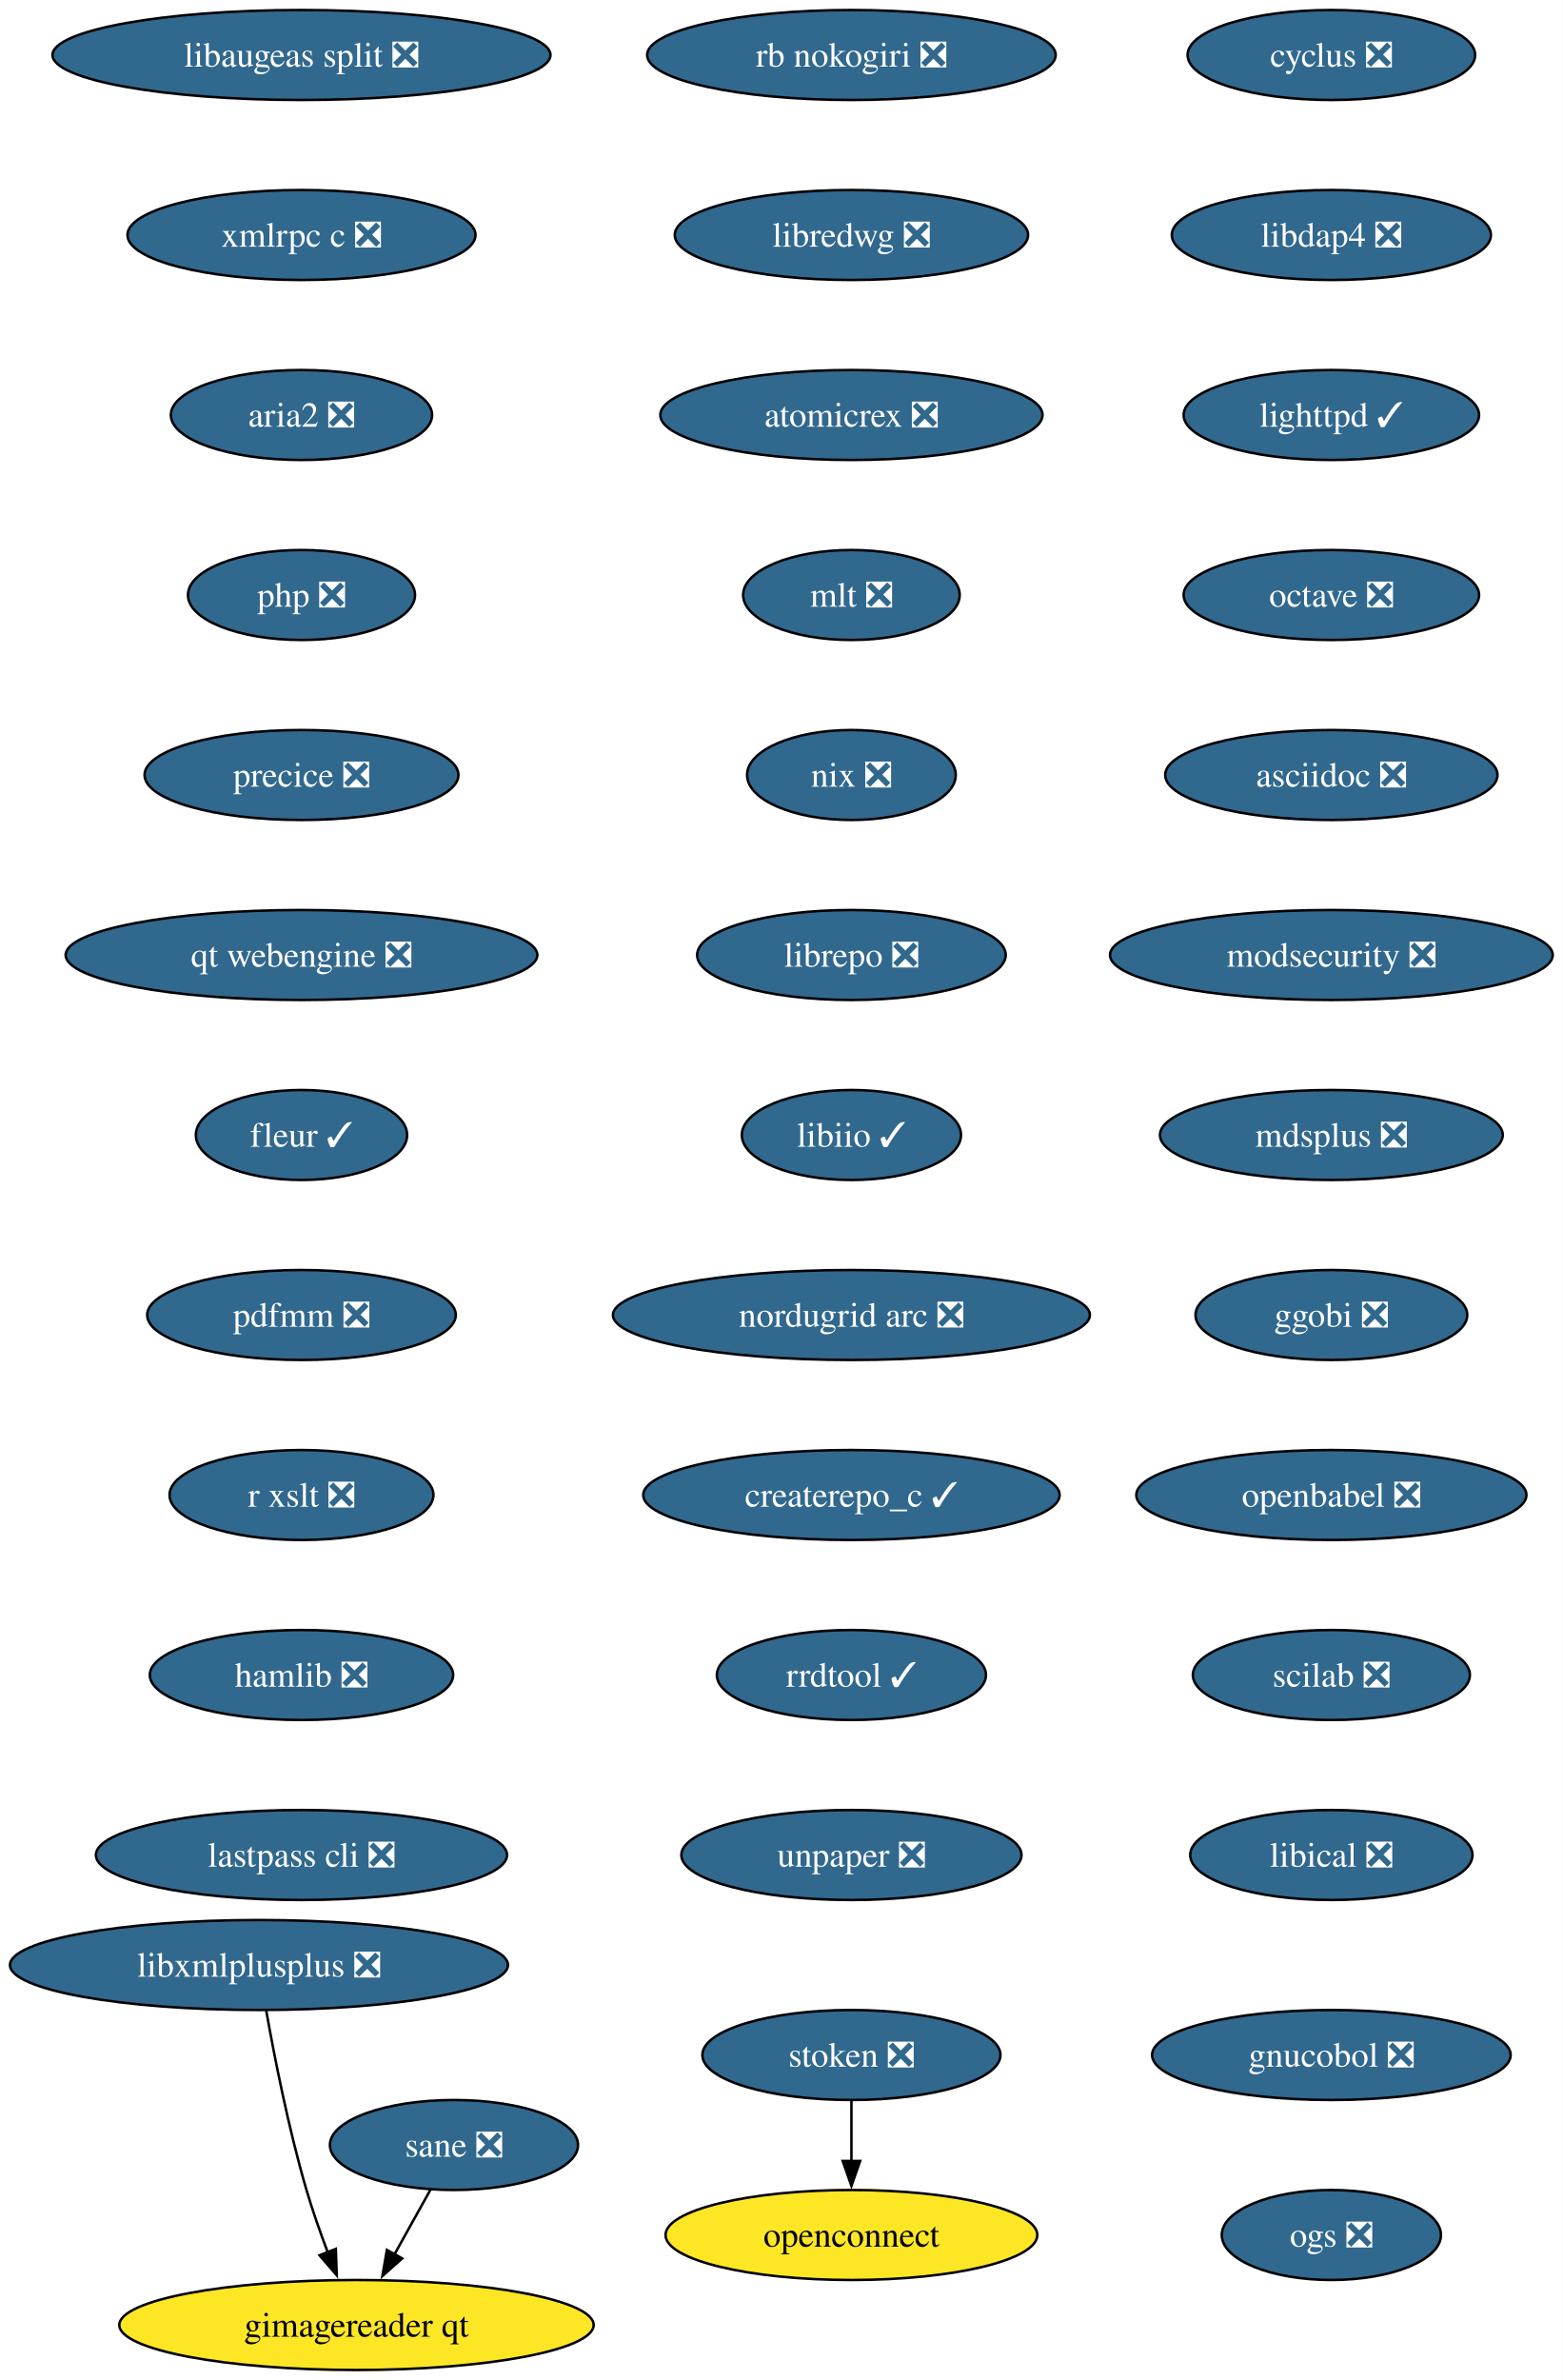
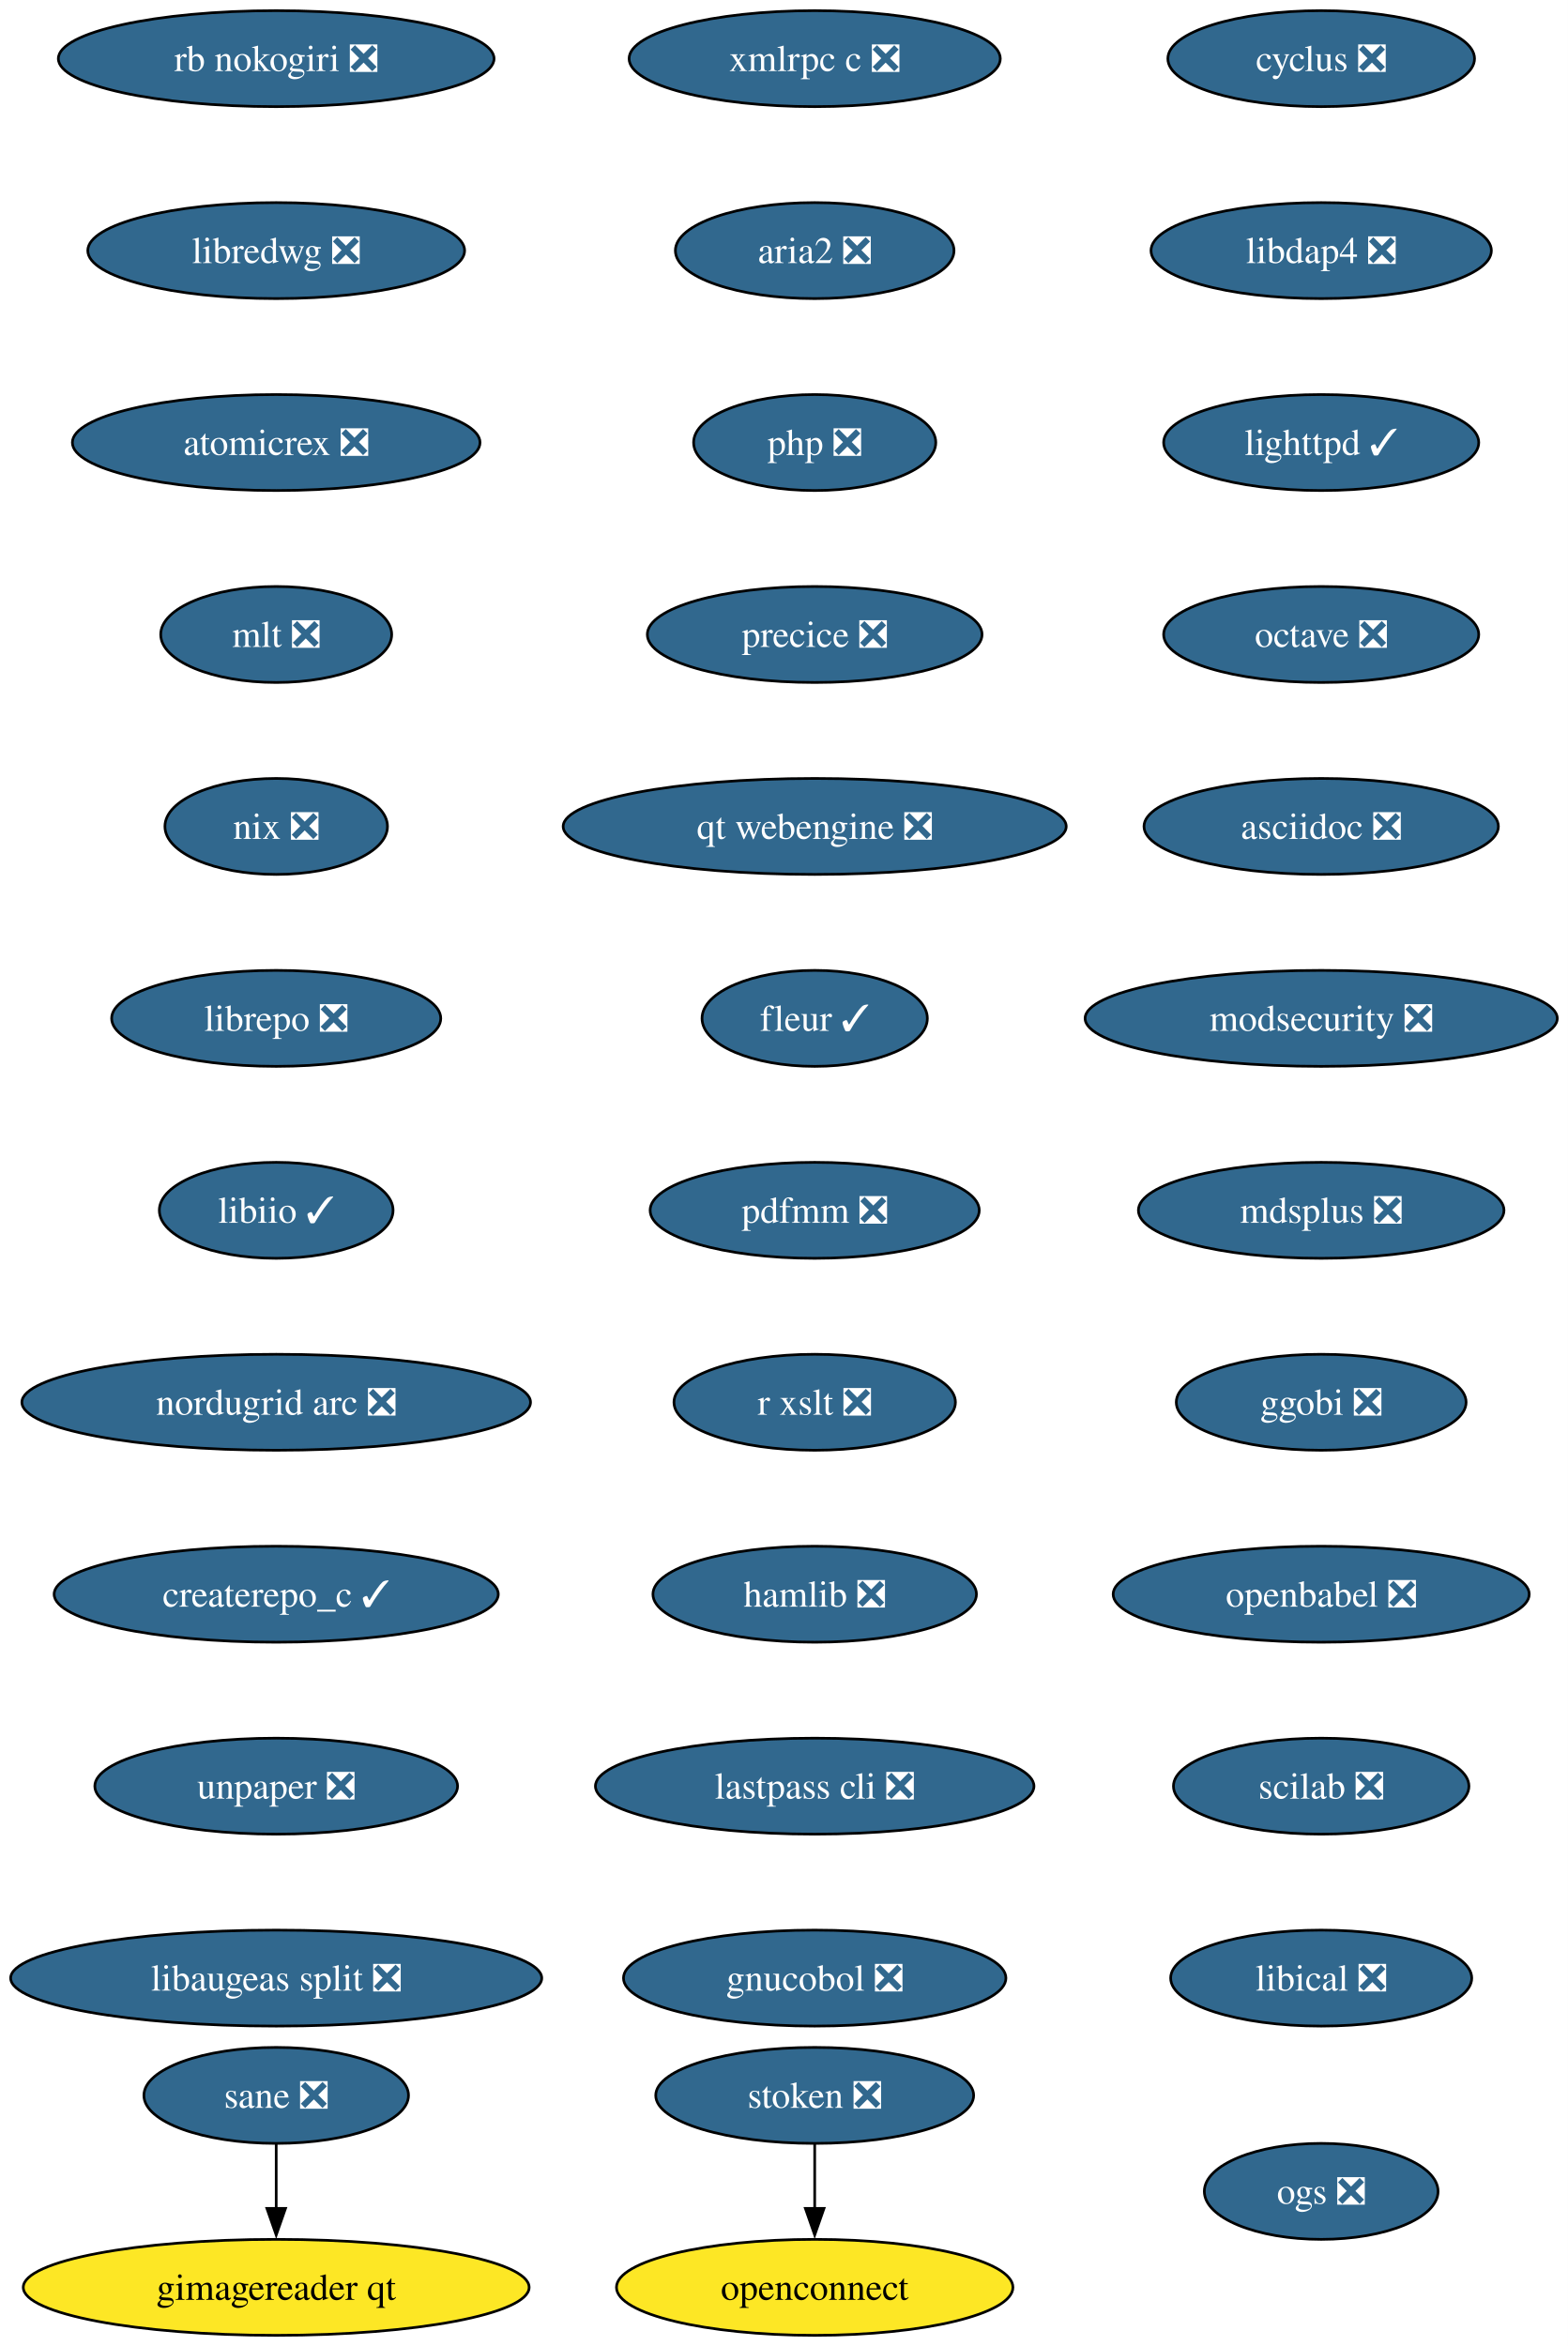
- <svg xmlns="http://www.w3.org/2000/svg" xmlns:xlink="http://www.w3.org/1999/xlink" width="625pt" height="952pt" viewBox="0.00 0.00 625.00 952.00">
-   <g id="graph0" class="graph" transform="scale(1 1) rotate(0) translate(4 948)">
-     <polygon fill="white" stroke="none" points="-4,4 -4,-948 621.17,-948 621.17,4 -4,4" />
+ <svg xmlns="http://www.w3.org/2000/svg" xmlns:xlink="http://www.w3.org/1999/xlink" width="588pt" height="880pt" viewBox="0.00 0.00 588.00 880.00">
+   <g id="graph0" class="graph" transform="scale(1 1) rotate(0) translate(4 876)">
+     <polygon fill="white" stroke="none" points="-4,4 -4,-876 584.17,-876 584.17,4 -4,4" />
    <g id="node1" class="node">
      <g id="a_node1">
        <a xlink:href="https://github.com/conda-forge/cyclus-feedstock/pull/109" xlink:title="cyclus ❎">
-           <ellipse fill="#31688e" stroke="black" cx="528.61" cy="-926" rx="57.52" ry="18" />
-           <text xml:space="preserve" text-anchor="middle" x="528.61" y="-921.33" font-family="Times,serif" font-size="14.00" fill="white">cyclus ❎</text>
+           <ellipse fill="#31688e" stroke="black" cx="491.61" cy="-854" rx="57.52" ry="18" />
+           <text xml:space="preserve" text-anchor="middle" x="491.61" y="-849.33" font-family="Times,serif" font-size="14.00" fill="white">cyclus ❎</text>
        </a>
      </g>
    </g>
    <g id="node2" class="node">
      <g id="a_node2">
        <a xlink:href="https://github.com/conda-forge/libdap4-feedstock/pull/47" xlink:title="libdap4 ❎">
-           <ellipse fill="#31688e" stroke="black" cx="528.61" cy="-854" rx="63.84" ry="18" />
-           <text xml:space="preserve" text-anchor="middle" x="528.61" y="-849.33" font-family="Times,serif" font-size="14.00" fill="white">libdap4 ❎</text>
+           <ellipse fill="#31688e" stroke="black" cx="491.61" cy="-782" rx="63.84" ry="18" />
+           <text xml:space="preserve" text-anchor="middle" x="491.61" y="-777.33" font-family="Times,serif" font-size="14.00" fill="white">libdap4 ❎</text>
        </a>
      </g>
    </g>
    <g id="node3" class="node">
      <g id="a_node3">
        <a xlink:href="https://github.com/conda-forge/lighttpd-feedstock/pull/47" xlink:title="lighttpd ✓">
-           <ellipse fill="#31688e" stroke="black" cx="528.61" cy="-782" rx="59.1" ry="18" />
-           <text xml:space="preserve" text-anchor="middle" x="528.61" y="-777.33" font-family="Times,serif" font-size="14.00" fill="white">lighttpd ✓</text>
+           <ellipse fill="#31688e" stroke="black" cx="491.61" cy="-710" rx="59.1" ry="18" />
+           <text xml:space="preserve" text-anchor="middle" x="491.61" y="-705.33" font-family="Times,serif" font-size="14.00" fill="white">lighttpd ✓</text>
        </a>
      </g>
    </g>
    <g id="node4" class="node">
      <g id="a_node4">
        <a xlink:href="https://github.com/conda-forge/octave-feedstock/pull/145" xlink:title="octave ❎">
-           <ellipse fill="#31688e" stroke="black" cx="528.61" cy="-710" rx="59.1" ry="18" />
-           <text xml:space="preserve" text-anchor="middle" x="528.61" y="-705.33" font-family="Times,serif" font-size="14.00" fill="white">octave ❎</text>
+           <ellipse fill="#31688e" stroke="black" cx="491.61" cy="-638" rx="59.1" ry="18" />
+           <text xml:space="preserve" text-anchor="middle" x="491.61" y="-633.33" font-family="Times,serif" font-size="14.00" fill="white">octave ❎</text>
        </a>
      </g>
    </g>
    <g id="node5" class="node">
      <g id="a_node5">
        <a xlink:href="https://github.com/conda-forge/asciidoc-feedstock/pull/28" xlink:title="asciidoc ❎">
-           <ellipse fill="#31688e" stroke="black" cx="528.61" cy="-638" rx="66.47" ry="18" />
-           <text xml:space="preserve" text-anchor="middle" x="528.61" y="-633.33" font-family="Times,serif" font-size="14.00" fill="white">asciidoc ❎</text>
+           <ellipse fill="#31688e" stroke="black" cx="491.61" cy="-566" rx="66.47" ry="18" />
+           <text xml:space="preserve" text-anchor="middle" x="491.61" y="-561.33" font-family="Times,serif" font-size="14.00" fill="white">asciidoc ❎</text>
        </a>
      </g>
    </g>
    <g id="node6" class="node">
      <g id="a_node6">
        <a xlink:href="https://github.com/conda-forge/modsecurity-feedstock/pull/14" xlink:title="modsecurity ❎">
-           <ellipse fill="#31688e" stroke="black" cx="528.61" cy="-566" rx="88.56" ry="18" />
-           <text xml:space="preserve" text-anchor="middle" x="528.61" y="-561.33" font-family="Times,serif" font-size="14.00" fill="white">modsecurity ❎</text>
+           <ellipse fill="#31688e" stroke="black" cx="491.61" cy="-494" rx="88.56" ry="18" />
+           <text xml:space="preserve" text-anchor="middle" x="491.61" y="-489.32" font-family="Times,serif" font-size="14.00" fill="white">modsecurity ❎</text>
        </a>
      </g>
    </g>
    <g id="node7" class="node">
      <g id="a_node7">
        <a xlink:href="https://github.com/conda-forge/mdsplus-feedstock/pull/77" xlink:title="mdsplus ❎">
-           <ellipse fill="#31688e" stroke="black" cx="528.61" cy="-494" rx="68.57" ry="18" />
-           <text xml:space="preserve" text-anchor="middle" x="528.61" y="-489.32" font-family="Times,serif" font-size="14.00" fill="white">mdsplus ❎</text>
+           <ellipse fill="#31688e" stroke="black" cx="491.61" cy="-422" rx="68.57" ry="18" />
+           <text xml:space="preserve" text-anchor="middle" x="491.61" y="-417.32" font-family="Times,serif" font-size="14.00" fill="white">mdsplus ❎</text>
        </a>
      </g>
    </g>
    <g id="node8" class="node">
      <g id="a_node8">
        <a xlink:href="https://github.com/conda-forge/ggobi-feedstock/pull/5" xlink:title="ggobi ❎">
-           <ellipse fill="#31688e" stroke="black" cx="528.61" cy="-422" rx="54.36" ry="18" />
-           <text xml:space="preserve" text-anchor="middle" x="528.61" y="-417.32" font-family="Times,serif" font-size="14.00" fill="white">ggobi ❎</text>
+           <ellipse fill="#31688e" stroke="black" cx="491.61" cy="-350" rx="54.36" ry="18" />
+           <text xml:space="preserve" text-anchor="middle" x="491.61" y="-345.32" font-family="Times,serif" font-size="14.00" fill="white">ggobi ❎</text>
        </a>
      </g>
    </g>
    <g id="node9" class="node">
      <g id="a_node9">
        <a xlink:href="https://github.com/conda-forge/openbabel-feedstock/pull/54" xlink:title="openbabel ❎">
-           <ellipse fill="#31688e" stroke="black" cx="528.61" cy="-350" rx="78.04" ry="18" />
-           <text xml:space="preserve" text-anchor="middle" x="528.61" y="-345.32" font-family="Times,serif" font-size="14.00" fill="white">openbabel ❎</text>
+           <ellipse fill="#31688e" stroke="black" cx="491.61" cy="-278" rx="78.04" ry="18" />
+           <text xml:space="preserve" text-anchor="middle" x="491.61" y="-273.32" font-family="Times,serif" font-size="14.00" fill="white">openbabel ❎</text>
        </a>
      </g>
    </g>
    <g id="node10" class="node">
      <g id="a_node10">
        <a xlink:href="https://github.com/conda-forge/scilab-feedstock/pull/58" xlink:title="scilab ❎">
-           <ellipse fill="#31688e" stroke="black" cx="528.61" cy="-278" rx="55.42" ry="18" />
-           <text xml:space="preserve" text-anchor="middle" x="528.61" y="-273.32" font-family="Times,serif" font-size="14.00" fill="white">scilab ❎</text>
+           <ellipse fill="#31688e" stroke="black" cx="491.61" cy="-206" rx="55.42" ry="18" />
+           <text xml:space="preserve" text-anchor="middle" x="491.61" y="-201.33" font-family="Times,serif" font-size="14.00" fill="white">scilab ❎</text>
        </a>
      </g>
    </g>
    <g id="node11" class="node">
      <g id="a_node11">
        <a xlink:href="https://github.com/conda-forge/libical-feedstock/pull/29" xlink:title="libical ❎">
-           <ellipse fill="#31688e" stroke="black" cx="528.61" cy="-206" rx="56.47" ry="18" />
-           <text xml:space="preserve" text-anchor="middle" x="528.61" y="-201.32" font-family="Times,serif" font-size="14.00" fill="white">libical ❎</text>
+           <ellipse fill="#31688e" stroke="black" cx="491.61" cy="-134" rx="56.47" ry="18" />
+           <text xml:space="preserve" text-anchor="middle" x="491.61" y="-129.32" font-family="Times,serif" font-size="14.00" fill="white">libical ❎</text>
        </a>
      </g>
    </g>
    <g id="node12" class="node">
      <g id="a_node12">
        <a xlink:href="https://github.com/conda-forge/rb-nokogiri-feedstock/pull/16" xlink:title="rb nokogiri ❎">
-           <ellipse fill="#31688e" stroke="black" cx="336.61" cy="-926" rx="81.72" ry="18" />
-           <text xml:space="preserve" text-anchor="middle" x="336.61" y="-921.33" font-family="Times,serif" font-size="14.00" fill="white">rb nokogiri ❎</text>
+           <ellipse fill="#31688e" stroke="black" cx="99.61" cy="-854" rx="81.72" ry="18" />
+           <text xml:space="preserve" text-anchor="middle" x="99.61" y="-849.33" font-family="Times,serif" font-size="14.00" fill="white">rb nokogiri ❎</text>
        </a>
      </g>
    </g>
    <g id="node13" class="node">
      <g id="a_node13">
        <a xlink:href="https://github.com/conda-forge/libredwg-feedstock/pull/93" xlink:title="libredwg ❎">
-           <ellipse fill="#31688e" stroke="black" cx="336.61" cy="-854" rx="70.68" ry="18" />
-           <text xml:space="preserve" text-anchor="middle" x="336.61" y="-849.33" font-family="Times,serif" font-size="14.00" fill="white">libredwg ❎</text>
+           <ellipse fill="#31688e" stroke="black" cx="99.61" cy="-782" rx="70.68" ry="18" />
+           <text xml:space="preserve" text-anchor="middle" x="99.61" y="-777.33" font-family="Times,serif" font-size="14.00" fill="white">libredwg ❎</text>
        </a>
      </g>
    </g>
    <g id="node14" class="node">
      <g id="a_node14">
        <a xlink:href="https://github.com/conda-forge/atomicrex-feedstock/pull/42" xlink:title="atomicrex ❎">
-           <ellipse fill="#31688e" stroke="black" cx="336.61" cy="-782" rx="76.46" ry="18" />
-           <text xml:space="preserve" text-anchor="middle" x="336.61" y="-777.33" font-family="Times,serif" font-size="14.00" fill="white">atomicrex ❎</text>
+           <ellipse fill="#31688e" stroke="black" cx="99.61" cy="-710" rx="76.46" ry="18" />
+           <text xml:space="preserve" text-anchor="middle" x="99.61" y="-705.33" font-family="Times,serif" font-size="14.00" fill="white">atomicrex ❎</text>
        </a>
      </g>
    </g>
    <g id="node15" class="node">
      <g id="a_node15">
        <a xlink:href="https://github.com/conda-forge/mlt-feedstock/pull/30" xlink:title="mlt ❎">
-           <ellipse fill="#31688e" stroke="black" cx="336.61" cy="-710" rx="43.32" ry="18" />
-           <text xml:space="preserve" text-anchor="middle" x="336.61" y="-705.33" font-family="Times,serif" font-size="14.00" fill="white">mlt ❎</text>
+           <ellipse fill="#31688e" stroke="black" cx="99.61" cy="-638" rx="43.32" ry="18" />
+           <text xml:space="preserve" text-anchor="middle" x="99.61" y="-633.33" font-family="Times,serif" font-size="14.00" fill="white">mlt ❎</text>
        </a>
      </g>
    </g>
    <g id="node16" class="node">
      <g id="a_node16">
        <a xlink:href="https://github.com/conda-forge/nix-feedstock/pull/32" xlink:title="nix ❎">
-           <ellipse fill="#31688e" stroke="black" cx="336.61" cy="-638" rx="41.74" ry="18" />
-           <text xml:space="preserve" text-anchor="middle" x="336.61" y="-633.33" font-family="Times,serif" font-size="14.00" fill="white">nix ❎</text>
+           <ellipse fill="#31688e" stroke="black" cx="99.61" cy="-566" rx="41.74" ry="18" />
+           <text xml:space="preserve" text-anchor="middle" x="99.61" y="-561.33" font-family="Times,serif" font-size="14.00" fill="white">nix ❎</text>
        </a>
      </g>
    </g>
    <g id="node17" class="node">
      <g id="a_node17">
        <a xlink:href="https://github.com/conda-forge/librepo-feedstock/pull/38" xlink:title="librepo ❎">
-           <ellipse fill="#31688e" stroke="black" cx="336.61" cy="-566" rx="61.73" ry="18" />
-           <text xml:space="preserve" text-anchor="middle" x="336.61" y="-561.33" font-family="Times,serif" font-size="14.00" fill="white">librepo ❎</text>
+           <ellipse fill="#31688e" stroke="black" cx="99.61" cy="-494" rx="61.73" ry="18" />
+           <text xml:space="preserve" text-anchor="middle" x="99.61" y="-489.32" font-family="Times,serif" font-size="14.00" fill="white">librepo ❎</text>
        </a>
      </g>
    </g>
    <g id="node18" class="node">
      <g id="a_node18">
        <a xlink:href="https://github.com/conda-forge/libiio-feedstock/pull/23" xlink:title="libiio ✓">
-           <ellipse fill="#31688e" stroke="black" cx="336.61" cy="-494" rx="43.84" ry="18" />
-           <text xml:space="preserve" text-anchor="middle" x="336.61" y="-489.32" font-family="Times,serif" font-size="14.00" fill="white">libiio ✓</text>
+           <ellipse fill="#31688e" stroke="black" cx="99.61" cy="-422" rx="43.84" ry="18" />
+           <text xml:space="preserve" text-anchor="middle" x="99.61" y="-417.32" font-family="Times,serif" font-size="14.00" fill="white">libiio ✓</text>
        </a>
      </g>
    </g>
    <g id="node21" class="node">
      <g id="a_node21">
        <a xlink:href="https://github.com/conda-forge/nordugrid-arc-feedstock/pull/65" xlink:title="nordugrid arc ❎">
-           <ellipse fill="#31688e" stroke="black" cx="336.61" cy="-422" rx="95.4" ry="18" />
-           <text xml:space="preserve" text-anchor="middle" x="336.61" y="-417.32" font-family="Times,serif" font-size="14.00" fill="white">nordugrid arc ❎</text>
+           <ellipse fill="#31688e" stroke="black" cx="99.61" cy="-350" rx="95.4" ry="18" />
+           <text xml:space="preserve" text-anchor="middle" x="99.61" y="-345.32" font-family="Times,serif" font-size="14.00" fill="white">nordugrid arc ❎</text>
        </a>
      </g>
    </g>
    <g id="node19" class="node">
      <g id="a_node19">
        <a xlink:href="https://github.com/conda-forge/openconnect-feedstock" xlink:title="openconnect">
-           <ellipse fill="#fde725" stroke="black" cx="336.61" cy="-54" rx="74.36" ry="18" />
-           <text xml:space="preserve" text-anchor="middle" x="336.61" y="-49.33" font-family="Times,serif" font-size="14.00">openconnect</text>
+           <ellipse fill="#fde725" stroke="black" cx="301.61" cy="-18" rx="74.36" ry="18" />
+           <text xml:space="preserve" text-anchor="middle" x="301.61" y="-13.32" font-family="Times,serif" font-size="14.00">openconnect</text>
        </a>
      </g>
    </g>
    <g id="node20" class="node">
      <g id="a_node20">
        <a xlink:href="https://github.com/conda-forge/stoken-feedstock/pull/16" xlink:title="stoken ❎">
-           <ellipse fill="#31688e" stroke="black" cx="336.61" cy="-126" rx="59.63" ry="18" />
-           <text xml:space="preserve" text-anchor="middle" x="336.61" y="-121.33" font-family="Times,serif" font-size="14.00" fill="white">stoken ❎</text>
+           <ellipse fill="#31688e" stroke="black" cx="301.61" cy="-90" rx="59.63" ry="18" />
+           <text xml:space="preserve" text-anchor="middle" x="301.61" y="-85.33" font-family="Times,serif" font-size="14.00" fill="white">stoken ❎</text>
        </a>
      </g>
    </g>
    <g id="edge17" class="edge">
-       <path fill="none" stroke="black" d="M336.61,-107.7C336.61,-100.41 336.61,-91.73 336.61,-83.54" />
-       <polygon fill="black" stroke="black" points="340.11,-83.62 336.61,-73.62 333.11,-83.62 340.11,-83.62" />
+       <path fill="none" stroke="black" d="M301.61,-71.7C301.61,-64.41 301.61,-55.73 301.61,-47.54" />
+       <polygon fill="black" stroke="black" points="305.11,-47.62 301.61,-37.62 298.11,-47.62 305.11,-47.62" />
    </g>
    <g id="node22" class="node">
      <g id="a_node22">
        <a xlink:href="https://github.com/conda-forge/createrepo_c-feedstock/pull/46" xlink:title="createrepo_c ✓">
-           <ellipse fill="#31688e" stroke="black" cx="336.61" cy="-350" rx="83.3" ry="18" />
-           <text xml:space="preserve" text-anchor="middle" x="336.61" y="-345.32" font-family="Times,serif" font-size="14.00" fill="white">createrepo_c ✓</text>
+           <ellipse fill="#31688e" stroke="black" cx="99.61" cy="-278" rx="83.3" ry="18" />
+           <text xml:space="preserve" text-anchor="middle" x="99.61" y="-273.32" font-family="Times,serif" font-size="14.00" fill="white">createrepo_c ✓</text>
        </a>
      </g>
    </g>
    <g id="node23" class="node">
      <g id="a_node23">
-         <a xlink:href="https://github.com/conda-forge/rrdtool-feedstock/pull/17" xlink:title="rrdtool ✓">
-           <ellipse fill="#31688e" stroke="black" cx="336.61" cy="-278" rx="53.84" ry="18" />
-           <text xml:space="preserve" text-anchor="middle" x="336.61" y="-273.32" font-family="Times,serif" font-size="14.00" fill="white">rrdtool ✓</text>
+         <a xlink:href="https://github.com/conda-forge/unpaper-feedstock/pull/10" xlink:title="unpaper ❎">
+           <ellipse fill="#31688e" stroke="black" cx="99.61" cy="-206" rx="68.04" ry="18" />
+           <text xml:space="preserve" text-anchor="middle" x="99.61" y="-201.33" font-family="Times,serif" font-size="14.00" fill="white">unpaper ❎</text>
        </a>
      </g>
    </g>
    <g id="node24" class="node">
      <g id="a_node24">
-         <a xlink:href="https://github.com/conda-forge/unpaper-feedstock/pull/10" xlink:title="unpaper ❎">
-           <ellipse fill="#31688e" stroke="black" cx="336.61" cy="-206" rx="68.04" ry="18" />
-           <text xml:space="preserve" text-anchor="middle" x="336.61" y="-201.32" font-family="Times,serif" font-size="14.00" fill="white">unpaper ❎</text>
+         <a xlink:href="https://github.com/conda-forge/libaugeas-split-feedstock/pull/5" xlink:title="libaugeas split ❎">
+           <ellipse fill="#31688e" stroke="black" cx="99.61" cy="-134" rx="99.61" ry="18" />
+           <text xml:space="preserve" text-anchor="middle" x="99.61" y="-129.32" font-family="Times,serif" font-size="14.00" fill="white">libaugeas split ❎</text>
        </a>
      </g>
    </g>
    <g id="node25" class="node">
      <g id="a_node25">
-         <a xlink:href="https://github.com/conda-forge/libaugeas-split-feedstock/pull/5" xlink:title="libaugeas split ❎">
-           <ellipse fill="#31688e" stroke="black" cx="116.61" cy="-926" rx="99.61" ry="18" />
-           <text xml:space="preserve" text-anchor="middle" x="116.61" y="-921.33" font-family="Times,serif" font-size="14.00" fill="white">libaugeas split ❎</text>
+         <a xlink:href="https://github.com/conda-forge/xmlrpc-c-feedstock/pull/5" xlink:title="xmlrpc c ❎">
+           <ellipse fill="#31688e" stroke="black" cx="301.61" cy="-854" rx="69.62" ry="18" />
+           <text xml:space="preserve" text-anchor="middle" x="301.61" y="-849.33" font-family="Times,serif" font-size="14.00" fill="white">xmlrpc c ❎</text>
        </a>
      </g>
    </g>
    <g id="node26" class="node">
      <g id="a_node26">
-         <a xlink:href="https://github.com/conda-forge/xmlrpc-c-feedstock/pull/5" xlink:title="xmlrpc c ❎">
-           <ellipse fill="#31688e" stroke="black" cx="116.61" cy="-854" rx="69.62" ry="18" />
-           <text xml:space="preserve" text-anchor="middle" x="116.61" y="-849.33" font-family="Times,serif" font-size="14.00" fill="white">xmlrpc c ❎</text>
+         <a xlink:href="https://github.com/conda-forge/aria2-feedstock/pull/13" xlink:title="aria2 ❎">
+           <ellipse fill="#31688e" stroke="black" cx="301.61" cy="-782" rx="52.26" ry="18" />
+           <text xml:space="preserve" text-anchor="middle" x="301.61" y="-777.33" font-family="Times,serif" font-size="14.00" fill="white">aria2 ❎</text>
        </a>
      </g>
    </g>
    <g id="node27" class="node">
      <g id="a_node27">
-         <a xlink:href="https://github.com/conda-forge/aria2-feedstock/pull/13" xlink:title="aria2 ❎">
-           <ellipse fill="#31688e" stroke="black" cx="116.61" cy="-782" rx="52.26" ry="18" />
-           <text xml:space="preserve" text-anchor="middle" x="116.61" y="-777.33" font-family="Times,serif" font-size="14.00" fill="white">aria2 ❎</text>
+         <a xlink:href="https://github.com/conda-forge/php-feedstock/pull/113" xlink:title="php ❎">
+           <ellipse fill="#31688e" stroke="black" cx="301.61" cy="-710" rx="45.42" ry="18" />
+           <text xml:space="preserve" text-anchor="middle" x="301.61" y="-705.33" font-family="Times,serif" font-size="14.00" fill="white">php ❎</text>
        </a>
      </g>
    </g>
    <g id="node28" class="node">
      <g id="a_node28">
-         <a xlink:href="https://github.com/conda-forge/php-feedstock/pull/113" xlink:title="php ❎">
-           <ellipse fill="#31688e" stroke="black" cx="116.61" cy="-710" rx="45.42" ry="18" />
-           <text xml:space="preserve" text-anchor="middle" x="116.61" y="-705.33" font-family="Times,serif" font-size="14.00" fill="white">php ❎</text>
+         <a xlink:href="https://github.com/conda-forge/precice-feedstock/pull/51" xlink:title="precice ❎">
+           <ellipse fill="#31688e" stroke="black" cx="301.61" cy="-638" rx="62.78" ry="18" />
+           <text xml:space="preserve" text-anchor="middle" x="301.61" y="-633.33" font-family="Times,serif" font-size="14.00" fill="white">precice ❎</text>
+         </a>
+       </g>
+     </g>
+     <g id="node31" class="node">
+       <g id="a_node31">
+         <a xlink:href="https://github.com/conda-forge/qt-webengine-feedstock/pull/76" xlink:title="qt webengine ❎">
+           <ellipse fill="#31688e" stroke="black" cx="301.61" cy="-566" rx="94.35" ry="18" />
+           <text xml:space="preserve" text-anchor="middle" x="301.61" y="-561.33" font-family="Times,serif" font-size="14.00" fill="white">qt webengine ❎</text>
        </a>
      </g>
    </g>
    <g id="node29" class="node">
      <g id="a_node29">
-         <a xlink:href="https://github.com/conda-forge/precice-feedstock/pull/51" xlink:title="precice ❎">
-           <ellipse fill="#31688e" stroke="black" cx="116.61" cy="-638" rx="62.78" ry="18" />
-           <text xml:space="preserve" text-anchor="middle" x="116.61" y="-633.33" font-family="Times,serif" font-size="14.00" fill="white">precice ❎</text>
+         <a xlink:href="https://github.com/conda-forge/sane-feedstock/pull/36" xlink:title="sane ❎">
+           <ellipse fill="#31688e" stroke="black" cx="99.61" cy="-90" rx="49.63" ry="18" />
+           <text xml:space="preserve" text-anchor="middle" x="99.61" y="-85.33" font-family="Times,serif" font-size="14.00" fill="white">sane ❎</text>
+         </a>
+       </g>
+     </g>
+     <g id="node30" class="node">
+       <g id="a_node30">
+         <a xlink:href="https://github.com/conda-forge/gimagereader-qt-feedstock" xlink:title="gimagereader qt">
+           <ellipse fill="#fde725" stroke="black" cx="99.61" cy="-18" rx="94.88" ry="18" />
+           <text xml:space="preserve" text-anchor="middle" x="99.61" y="-13.32" font-family="Times,serif" font-size="14.00">gimagereader qt</text>
+         </a>
+       </g>
+     </g>
+     <g id="edge25" class="edge">
+       <path fill="none" stroke="black" d="M99.61,-71.7C99.61,-64.41 99.61,-55.73 99.61,-47.54" />
+       <polygon fill="black" stroke="black" points="103.11,-47.62 99.61,-37.62 96.11,-47.62 103.11,-47.62" />
+     </g>
+     <g id="node32" class="node">
+       <g id="a_node32">
+         <a xlink:href="https://github.com/conda-forge/fleur-feedstock/pull/26" xlink:title="fleur ✓">
+           <ellipse fill="#31688e" stroke="black" cx="301.61" cy="-494" rx="42.26" ry="18" />
+           <text xml:space="preserve" text-anchor="middle" x="301.61" y="-489.32" font-family="Times,serif" font-size="14.00" fill="white">fleur ✓</text>
        </a>
      </g>
    </g>
    <g id="node33" class="node">
      <g id="a_node33">
-         <a xlink:href="https://github.com/conda-forge/qt-webengine-feedstock/pull/76" xlink:title="qt webengine ❎">
-           <ellipse fill="#31688e" stroke="black" cx="116.61" cy="-566" rx="94.35" ry="18" />
-           <text xml:space="preserve" text-anchor="middle" x="116.61" y="-561.33" font-family="Times,serif" font-size="14.00" fill="white">qt webengine ❎</text>
-         </a>
-       </g>
-     </g>
-     <g id="node30" class="node">
-       <g id="a_node30">
-         <a xlink:href="https://github.com/conda-forge/sane-feedstock/pull/36" xlink:title="sane ❎">
-           <ellipse fill="#31688e" stroke="black" cx="177.61" cy="-90" rx="49.63" ry="18" />
-           <text xml:space="preserve" text-anchor="middle" x="177.61" y="-85.33" font-family="Times,serif" font-size="14.00" fill="white">sane ❎</text>
-         </a>
-       </g>
-     </g>
-     <g id="node31" class="node">
-       <g id="a_node31">
-         <a xlink:href="https://github.com/conda-forge/gimagereader-qt-feedstock" xlink:title="gimagereader qt">
-           <ellipse fill="#fde725" stroke="black" cx="138.61" cy="-18" rx="94.88" ry="18" />
-           <text xml:space="preserve" text-anchor="middle" x="138.61" y="-13.32" font-family="Times,serif" font-size="14.00">gimagereader qt</text>
-         </a>
-       </g>
-     </g>
-     <g id="edge26" class="edge">
-       <path fill="none" stroke="black" d="M168.17,-72.05C163.83,-64.26 158.57,-54.82 153.7,-46.08" />
-       <polygon fill="black" stroke="black" points="156.9,-44.63 148.97,-37.6 150.78,-48.04 156.9,-44.63" />
-     </g>
-     <g id="node32" class="node">
-       <g id="a_node32">
-         <a xlink:href="https://github.com/conda-forge/libxmlplusplus-feedstock/pull/9" xlink:title="libxmlplusplus ❎">
-           <ellipse fill="#31688e" stroke="black" cx="99.61" cy="-162" rx="99.61" ry="18" />
-           <text xml:space="preserve" text-anchor="middle" x="99.61" y="-157.32" font-family="Times,serif" font-size="14.00" fill="white">libxmlplusplus ❎</text>
-         </a>
-       </g>
-     </g>
-     <g id="edge27" class="edge">
-       <path fill="none" stroke="black" d="M102.5,-143.75C105.71,-125.68 111.4,-96.56 118.61,-72 121.02,-63.79 124.1,-55.04 127.12,-47.06" />
-       <polygon fill="black" stroke="black" points="130.34,-48.44 130.72,-37.85 123.82,-45.89 130.34,-48.44" />
+         <a xlink:href="https://github.com/conda-forge/pdfmm-feedstock/pull/9" xlink:title="pdfmm ❎">
+           <ellipse fill="#31688e" stroke="black" cx="301.61" cy="-422" rx="61.73" ry="18" />
+           <text xml:space="preserve" text-anchor="middle" x="301.61" y="-417.32" font-family="Times,serif" font-size="14.00" fill="white">pdfmm ❎</text>
+         </a>
+       </g>
    </g>
    <g id="node34" class="node">
      <g id="a_node34">
-         <a xlink:href="https://github.com/conda-forge/fleur-feedstock/pull/26" xlink:title="fleur ✓">
-           <ellipse fill="#31688e" stroke="black" cx="116.61" cy="-494" rx="42.26" ry="18" />
-           <text xml:space="preserve" text-anchor="middle" x="116.61" y="-489.32" font-family="Times,serif" font-size="14.00" fill="white">fleur ✓</text>
+         <a xlink:href="https://github.com/conda-forge/r-xslt-feedstock/pull/14" xlink:title="r xslt ❎">
+           <ellipse fill="#31688e" stroke="black" cx="301.61" cy="-350" rx="52.79" ry="18" />
+           <text xml:space="preserve" text-anchor="middle" x="301.61" y="-345.32" font-family="Times,serif" font-size="14.00" fill="white">r xslt ❎</text>
        </a>
      </g>
    </g>
    <g id="node35" class="node">
      <g id="a_node35">
-         <a xlink:href="https://github.com/conda-forge/pdfmm-feedstock/pull/9" xlink:title="pdfmm ❎">
-           <ellipse fill="#31688e" stroke="black" cx="116.61" cy="-422" rx="61.73" ry="18" />
-           <text xml:space="preserve" text-anchor="middle" x="116.61" y="-417.32" font-family="Times,serif" font-size="14.00" fill="white">pdfmm ❎</text>
+         <a xlink:href="https://github.com/conda-forge/hamlib-feedstock/pull/21" xlink:title="hamlib ❎">
+           <ellipse fill="#31688e" stroke="black" cx="301.61" cy="-278" rx="60.68" ry="18" />
+           <text xml:space="preserve" text-anchor="middle" x="301.61" y="-273.32" font-family="Times,serif" font-size="14.00" fill="white">hamlib ❎</text>
        </a>
      </g>
    </g>
    <g id="node36" class="node">
      <g id="a_node36">
-         <a xlink:href="https://github.com/conda-forge/r-xslt-feedstock/pull/14" xlink:title="r xslt ❎">
-           <ellipse fill="#31688e" stroke="black" cx="116.61" cy="-350" rx="52.79" ry="18" />
-           <text xml:space="preserve" text-anchor="middle" x="116.61" y="-345.32" font-family="Times,serif" font-size="14.00" fill="white">r xslt ❎</text>
+         <a xlink:href="https://github.com/conda-forge/lastpass-cli-feedstock/pull/10" xlink:title="lastpass cli ❎">
+           <ellipse fill="#31688e" stroke="black" cx="301.61" cy="-206" rx="82.25" ry="18" />
+           <text xml:space="preserve" text-anchor="middle" x="301.61" y="-201.33" font-family="Times,serif" font-size="14.00" fill="white">lastpass cli ❎</text>
        </a>
      </g>
    </g>
    <g id="node37" class="node">
      <g id="a_node37">
-         <a xlink:href="https://github.com/conda-forge/hamlib-feedstock/pull/21" xlink:title="hamlib ❎">
-           <ellipse fill="#31688e" stroke="black" cx="116.61" cy="-278" rx="60.68" ry="18" />
-           <text xml:space="preserve" text-anchor="middle" x="116.61" y="-273.32" font-family="Times,serif" font-size="14.00" fill="white">hamlib ❎</text>
+         <a xlink:href="https://github.com/conda-forge/gnucobol-feedstock/pull/6" xlink:title="gnucobol ❎">
+           <ellipse fill="#31688e" stroke="black" cx="301.61" cy="-134" rx="71.73" ry="18" />
+           <text xml:space="preserve" text-anchor="middle" x="301.61" y="-129.32" font-family="Times,serif" font-size="14.00" fill="white">gnucobol ❎</text>
        </a>
      </g>
    </g>
    <g id="node38" class="node">
      <g id="a_node38">
-         <a xlink:href="https://github.com/conda-forge/lastpass-cli-feedstock/pull/10" xlink:title="lastpass cli ❎">
-           <ellipse fill="#31688e" stroke="black" cx="116.61" cy="-206" rx="82.25" ry="18" />
-           <text xml:space="preserve" text-anchor="middle" x="116.61" y="-201.32" font-family="Times,serif" font-size="14.00" fill="white">lastpass cli ❎</text>
-         </a>
-       </g>
-     </g>
-     <g id="node39" class="node">
-       <g id="a_node39">
-         <a xlink:href="https://github.com/conda-forge/gnucobol-feedstock/pull/6" xlink:title="gnucobol ❎">
-           <ellipse fill="#31688e" stroke="black" cx="528.61" cy="-126" rx="71.73" ry="18" />
-           <text xml:space="preserve" text-anchor="middle" x="528.61" y="-121.33" font-family="Times,serif" font-size="14.00" fill="white">gnucobol ❎</text>
-         </a>
-       </g>
-     </g>
-     <g id="node40" class="node">
-       <g id="a_node40">
        <a xlink:href="https://github.com/conda-forge/ogs-feedstock/pull/24" xlink:title="ogs ❎">
-           <ellipse fill="#31688e" stroke="black" cx="528.61" cy="-54" rx="43.84" ry="18" />
-           <text xml:space="preserve" text-anchor="middle" x="528.61" y="-49.33" font-family="Times,serif" font-size="14.00" fill="white">ogs ❎</text>
+           <ellipse fill="#31688e" stroke="black" cx="491.61" cy="-54" rx="43.84" ry="18" />
+           <text xml:space="preserve" text-anchor="middle" x="491.61" y="-49.33" font-family="Times,serif" font-size="14.00" fill="white">ogs ❎</text>
        </a>
      </g>
    </g>
  </g>
</svg>
